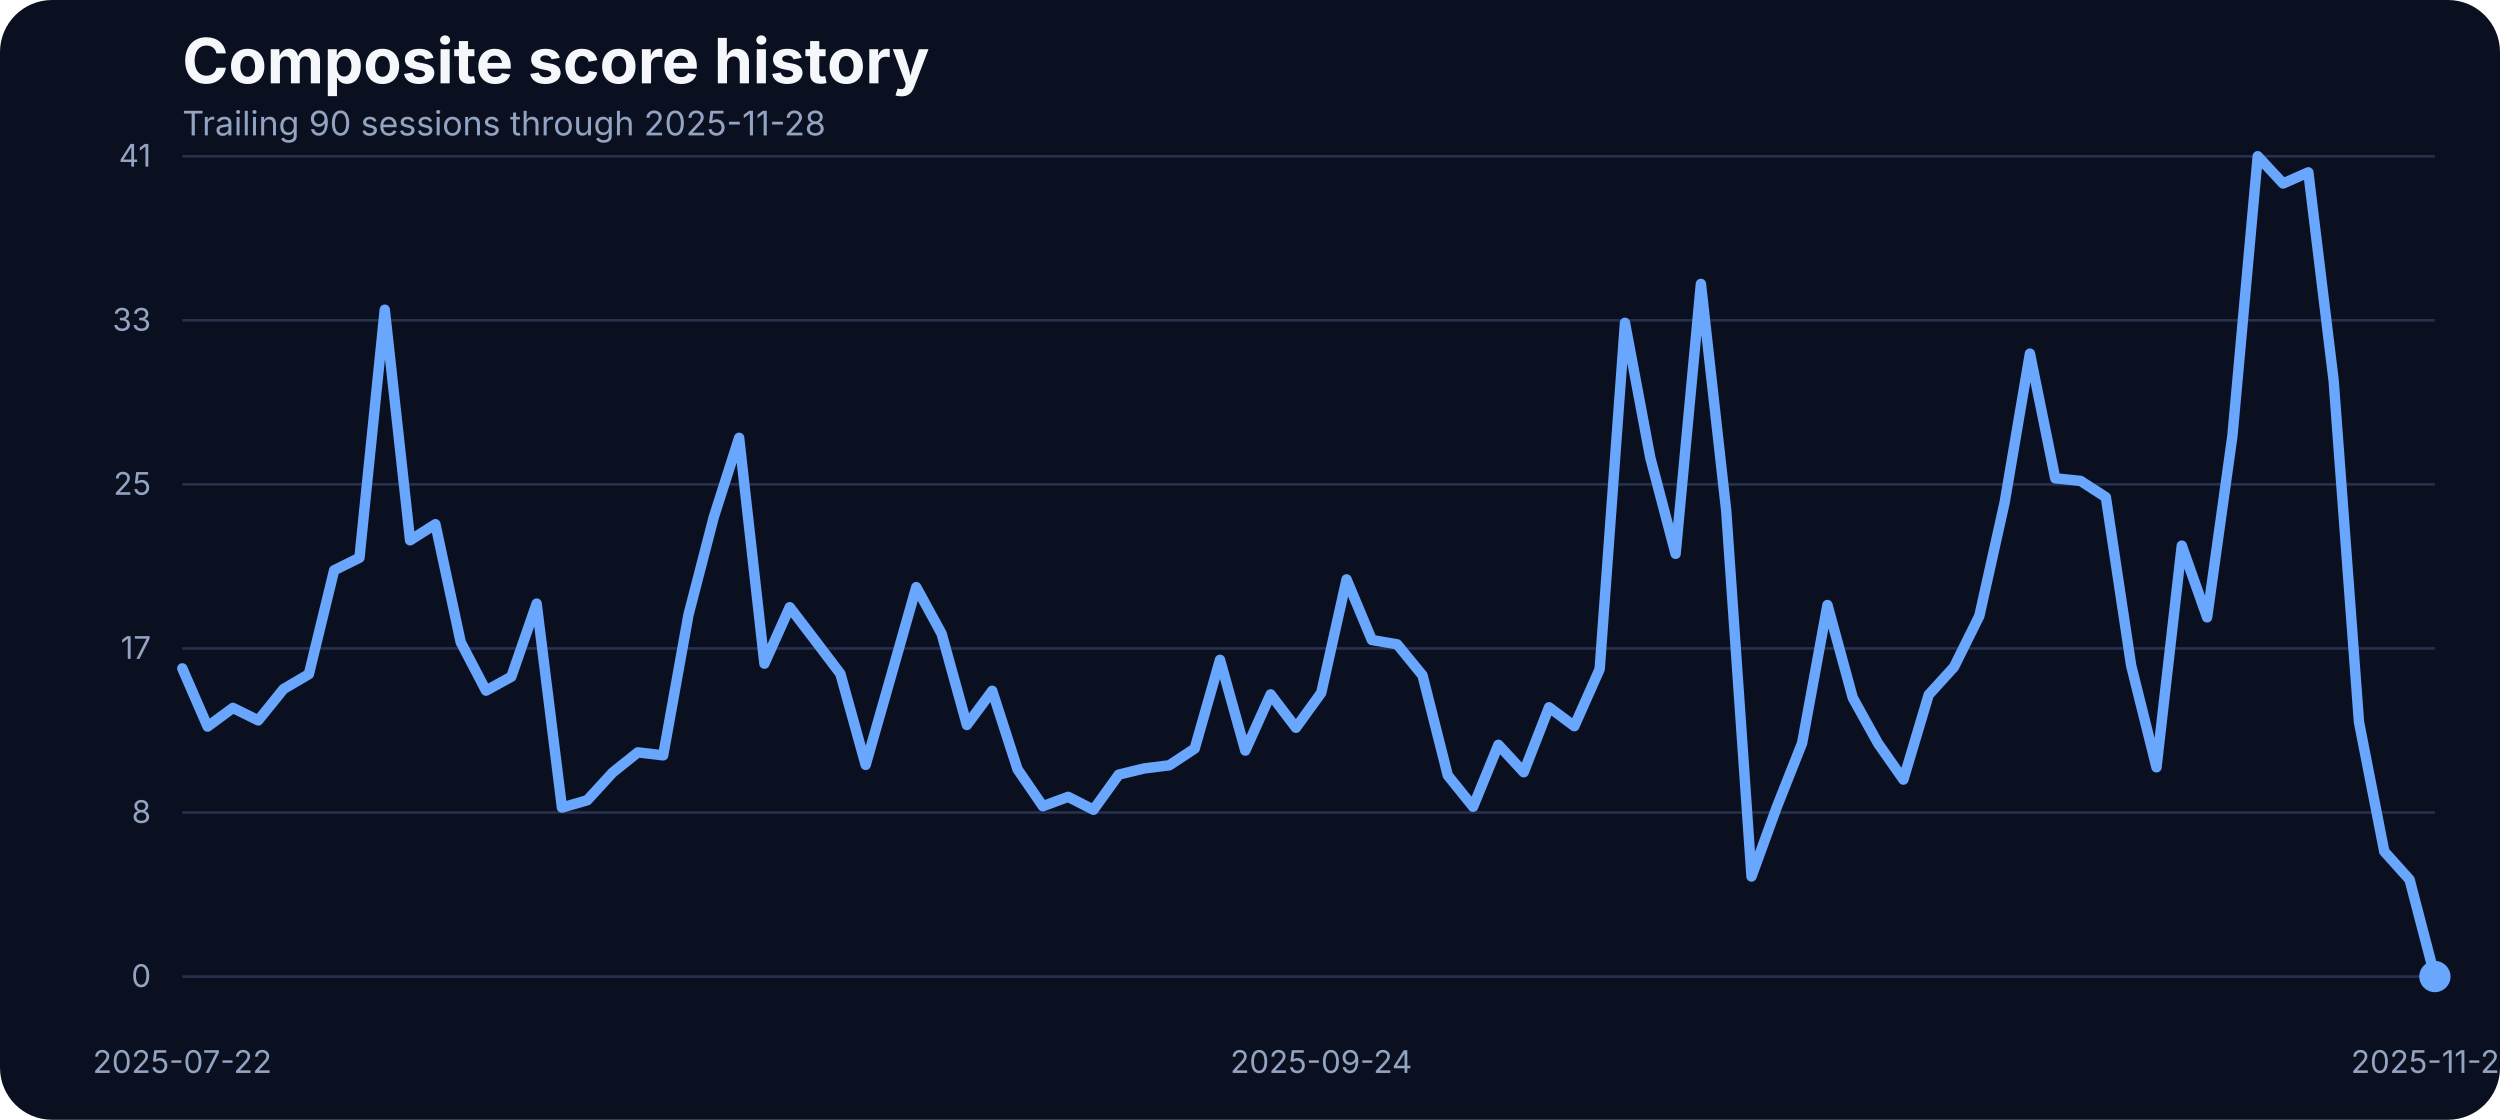
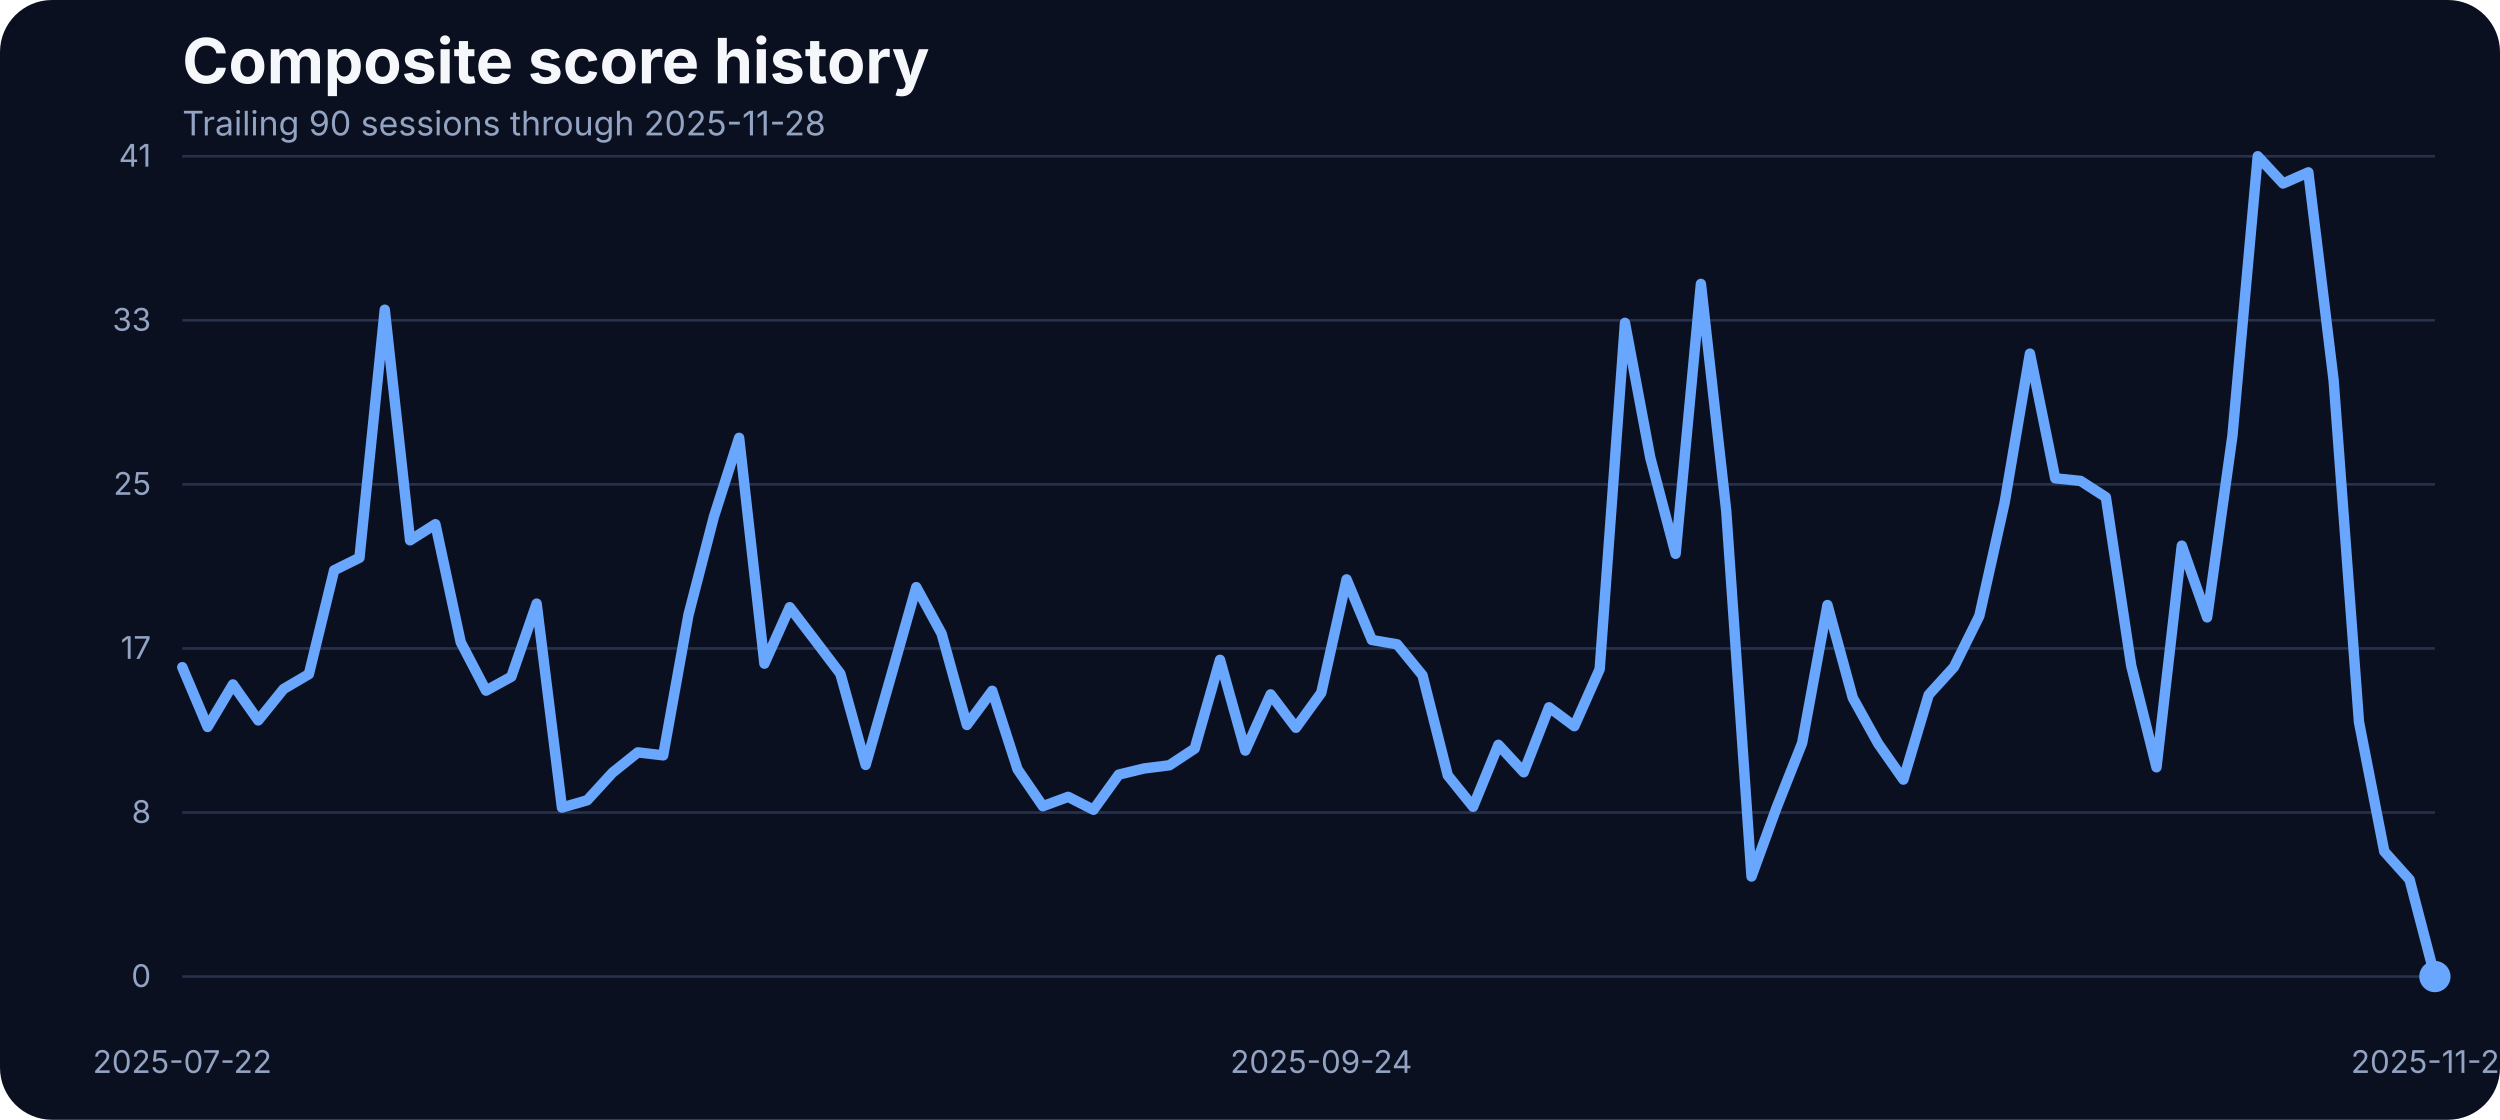
<svg xmlns="http://www.w3.org/2000/svg" width="960" height="430" viewBox="0 0 960 430" role="img" aria-label="Composite score history">
  <rect width="100%" height="100%" fill="#0b1020" rx="20" />
  <text x="70" y="32" fill="#f5f7fb" font-family="Inter, Arial, sans-serif" font-size="24" font-weight="700">Composite score history</text>
  <text x="70" y="52" fill="#93a4c3" font-family="Inter, Arial, sans-serif" font-size="13">Trailing 90 sessions through 2025-11-28</text>
  <line x1="70" x2="935" y1="375.00" y2="375.00" stroke="#27314e" stroke-width="1" />
  <text x="58" y="379.00" text-anchor="end" fill="#93a4c3" font-family="Inter, Arial, sans-serif" font-size="12">0</text>
  <line x1="70" x2="935" y1="312.00" y2="312.00" stroke="#27314e" stroke-width="1" />
  <text x="58" y="316.00" text-anchor="end" fill="#93a4c3" font-family="Inter, Arial, sans-serif" font-size="12">8</text>
  <line x1="70" x2="935" y1="249.00" y2="249.00" stroke="#27314e" stroke-width="1" />
  <text x="58" y="253.00" text-anchor="end" fill="#93a4c3" font-family="Inter, Arial, sans-serif" font-size="12">17</text>
  <line x1="70" x2="935" y1="186.00" y2="186.00" stroke="#27314e" stroke-width="1" />
  <text x="58" y="190.00" text-anchor="end" fill="#93a4c3" font-family="Inter, Arial, sans-serif" font-size="12">25</text>
  <line x1="70" x2="935" y1="123.00" y2="123.00" stroke="#27314e" stroke-width="1" />
  <text x="58" y="127.00" text-anchor="end" fill="#93a4c3" font-family="Inter, Arial, sans-serif" font-size="12">33</text>
  <line x1="70" x2="935" y1="60.00" y2="60.00" stroke="#27314e" stroke-width="1" />
  <text x="58" y="64.00" text-anchor="end" fill="#93a4c3" font-family="Inter, Arial, sans-serif" font-size="12">41</text>
  <text x="70.00" y="412" text-anchor="middle" fill="#93a4c3" font-family="Inter, Arial, sans-serif" font-size="12">2025-07-22</text>
  <text x="507.36" y="412" text-anchor="middle" fill="#93a4c3" font-family="Inter, Arial, sans-serif" font-size="12">2025-09-24</text>
  <text x="935.00" y="412" text-anchor="middle" fill="#93a4c3" font-family="Inter, Arial, sans-serif" font-size="12">2025-11-28</text>
-   <path d="M 70.00 256.66 L 79.72 279.00 L 89.44 271.83 L 99.16 276.63 L 108.88 264.59 L 118.60 258.87 L 128.31 218.99 L 138.03 214.18 L 147.75 118.94 L 157.47 207.47 L 167.19 201.30 L 176.91 246.59 L 186.63 265.20 L 196.35 259.86 L 206.07 231.80 L 215.79 310.11 L 225.51 307.29 L 235.22 296.69 L 244.94 288.91 L 254.66 290.05 L 264.38 236.07 L 274.10 198.55 L 283.82 168.13 L 293.54 254.83 L 303.26 233.17 L 312.98 245.90 L 322.70 258.71 L 332.42 293.71 L 342.13 259.71 L 351.85 225.47 L 361.57 243.31 L 371.29 278.39 L 381.01 265.27 L 390.73 295.39 L 400.45 309.58 L 410.17 305.99 L 419.89 310.95 L 429.61 297.45 L 439.33 295.09 L 449.04 293.87 L 458.76 287.46 L 468.48 253.38 L 478.20 288.22 L 487.92 266.64 L 497.64 279.46 L 507.36 266.03 L 517.08 222.49 L 526.80 245.75 L 536.52 247.43 L 546.24 259.32 L 555.96 297.76 L 565.67 309.80 L 575.39 286.01 L 585.11 296.54 L 594.83 271.60 L 604.55 278.85 L 614.27 256.96 L 623.99 123.98 L 633.71 175.75 L 643.43 212.66 L 653.15 109.03 L 662.87 196.19 L 672.58 336.57 L 682.30 309.88 L 692.02 285.33 L 701.74 232.33 L 711.46 267.94 L 721.18 285.48 L 730.90 299.36 L 740.62 266.80 L 750.34 256.12 L 760.06 236.53 L 769.78 192.98 L 779.49 135.80 L 789.21 183.68 L 798.93 184.67 L 808.65 190.93 L 818.37 255.59 L 828.09 294.63 L 837.81 209.53 L 847.53 237.06 L 857.25 167.36 L 866.97 60.00 L 876.69 70.45 L 886.40 66.18 L 896.12 146.17 L 905.84 277.24 L 915.56 326.96 L 925.28 337.79 L 935.00 375.00" fill="none" stroke="#69a7ff" stroke-width="4" stroke-linecap="round" stroke-linejoin="round" />
+   <path d="M 70.00 256.20 L 79.72 279.15 L 89.44 262.83 L 99.16 276.63 L 108.88 264.59 L 118.60 258.87 L 128.31 218.99 L 138.03 214.18 L 147.75 118.94 L 157.47 207.47 L 167.19 201.30 L 176.91 246.59 L 186.63 265.20 L 196.35 259.86 L 206.07 231.80 L 215.79 310.11 L 225.51 307.29 L 235.22 296.69 L 244.94 288.91 L 254.66 290.05 L 264.38 236.07 L 274.10 198.55 L 283.82 168.13 L 293.54 254.83 L 303.26 233.17 L 312.98 245.90 L 322.70 258.71 L 332.42 293.71 L 342.13 259.71 L 351.85 225.47 L 361.57 243.31 L 371.29 278.39 L 381.01 265.27 L 390.73 295.39 L 400.45 309.58 L 410.17 305.99 L 419.89 310.95 L 429.61 297.45 L 439.33 295.09 L 449.04 293.87 L 458.76 287.46 L 468.48 253.38 L 478.20 288.22 L 487.92 266.64 L 497.64 279.46 L 507.36 266.03 L 517.08 222.49 L 526.80 245.75 L 536.52 247.43 L 546.24 259.32 L 555.96 297.76 L 565.67 309.80 L 575.39 286.01 L 585.11 296.54 L 594.83 271.60 L 604.55 278.85 L 614.27 256.96 L 623.99 123.98 L 633.71 175.75 L 643.43 212.66 L 653.15 109.03 L 662.87 196.19 L 672.58 336.57 L 682.30 309.88 L 692.02 285.33 L 701.74 232.33 L 711.46 267.94 L 721.18 285.48 L 730.90 299.36 L 740.62 266.80 L 750.34 256.12 L 760.06 236.53 L 769.78 192.98 L 779.49 135.80 L 789.21 183.68 L 798.93 184.67 L 808.65 190.93 L 818.37 255.59 L 828.09 294.63 L 837.81 209.53 L 847.53 237.06 L 857.25 167.36 L 866.97 60.00 L 876.69 70.45 L 886.40 66.18 L 896.12 146.17 L 905.84 277.24 L 915.56 326.96 L 925.28 337.79 L 935.00 375.00" fill="none" stroke="#69a7ff" stroke-width="4" stroke-linecap="round" stroke-linejoin="round" />
  <circle cx="935.00" cy="375.00" r="6" fill="#69a7ff" />
</svg>
